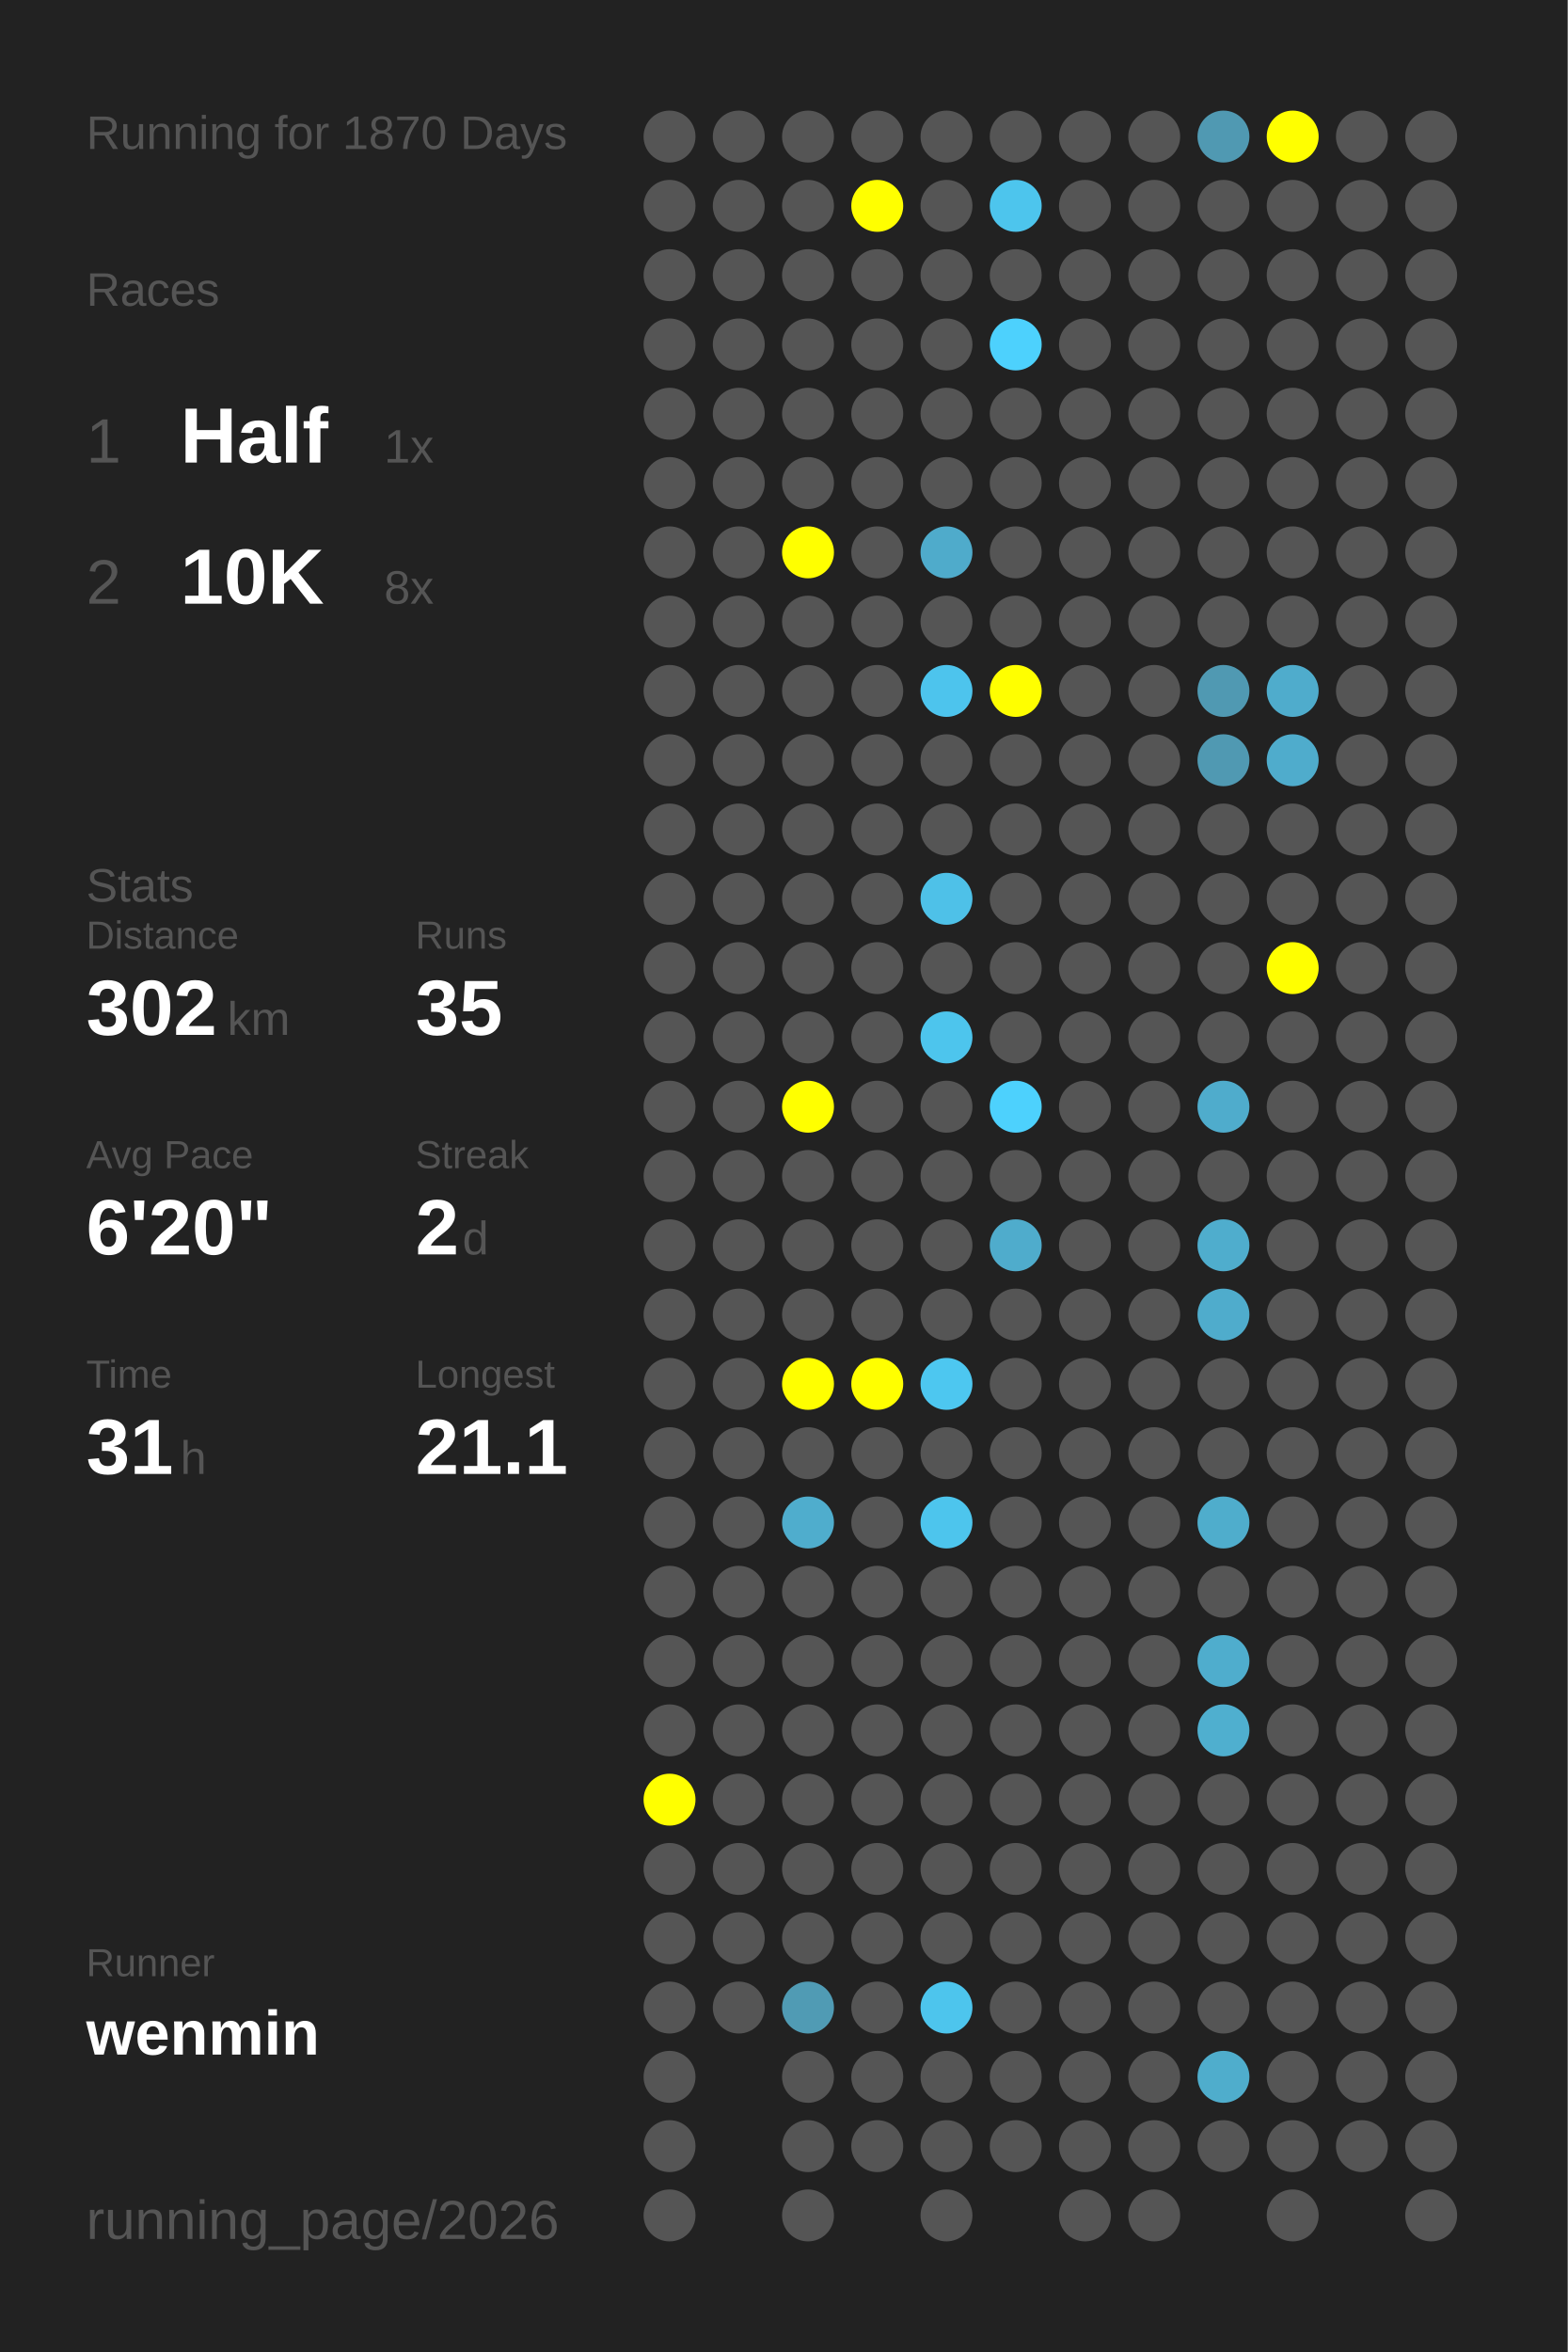
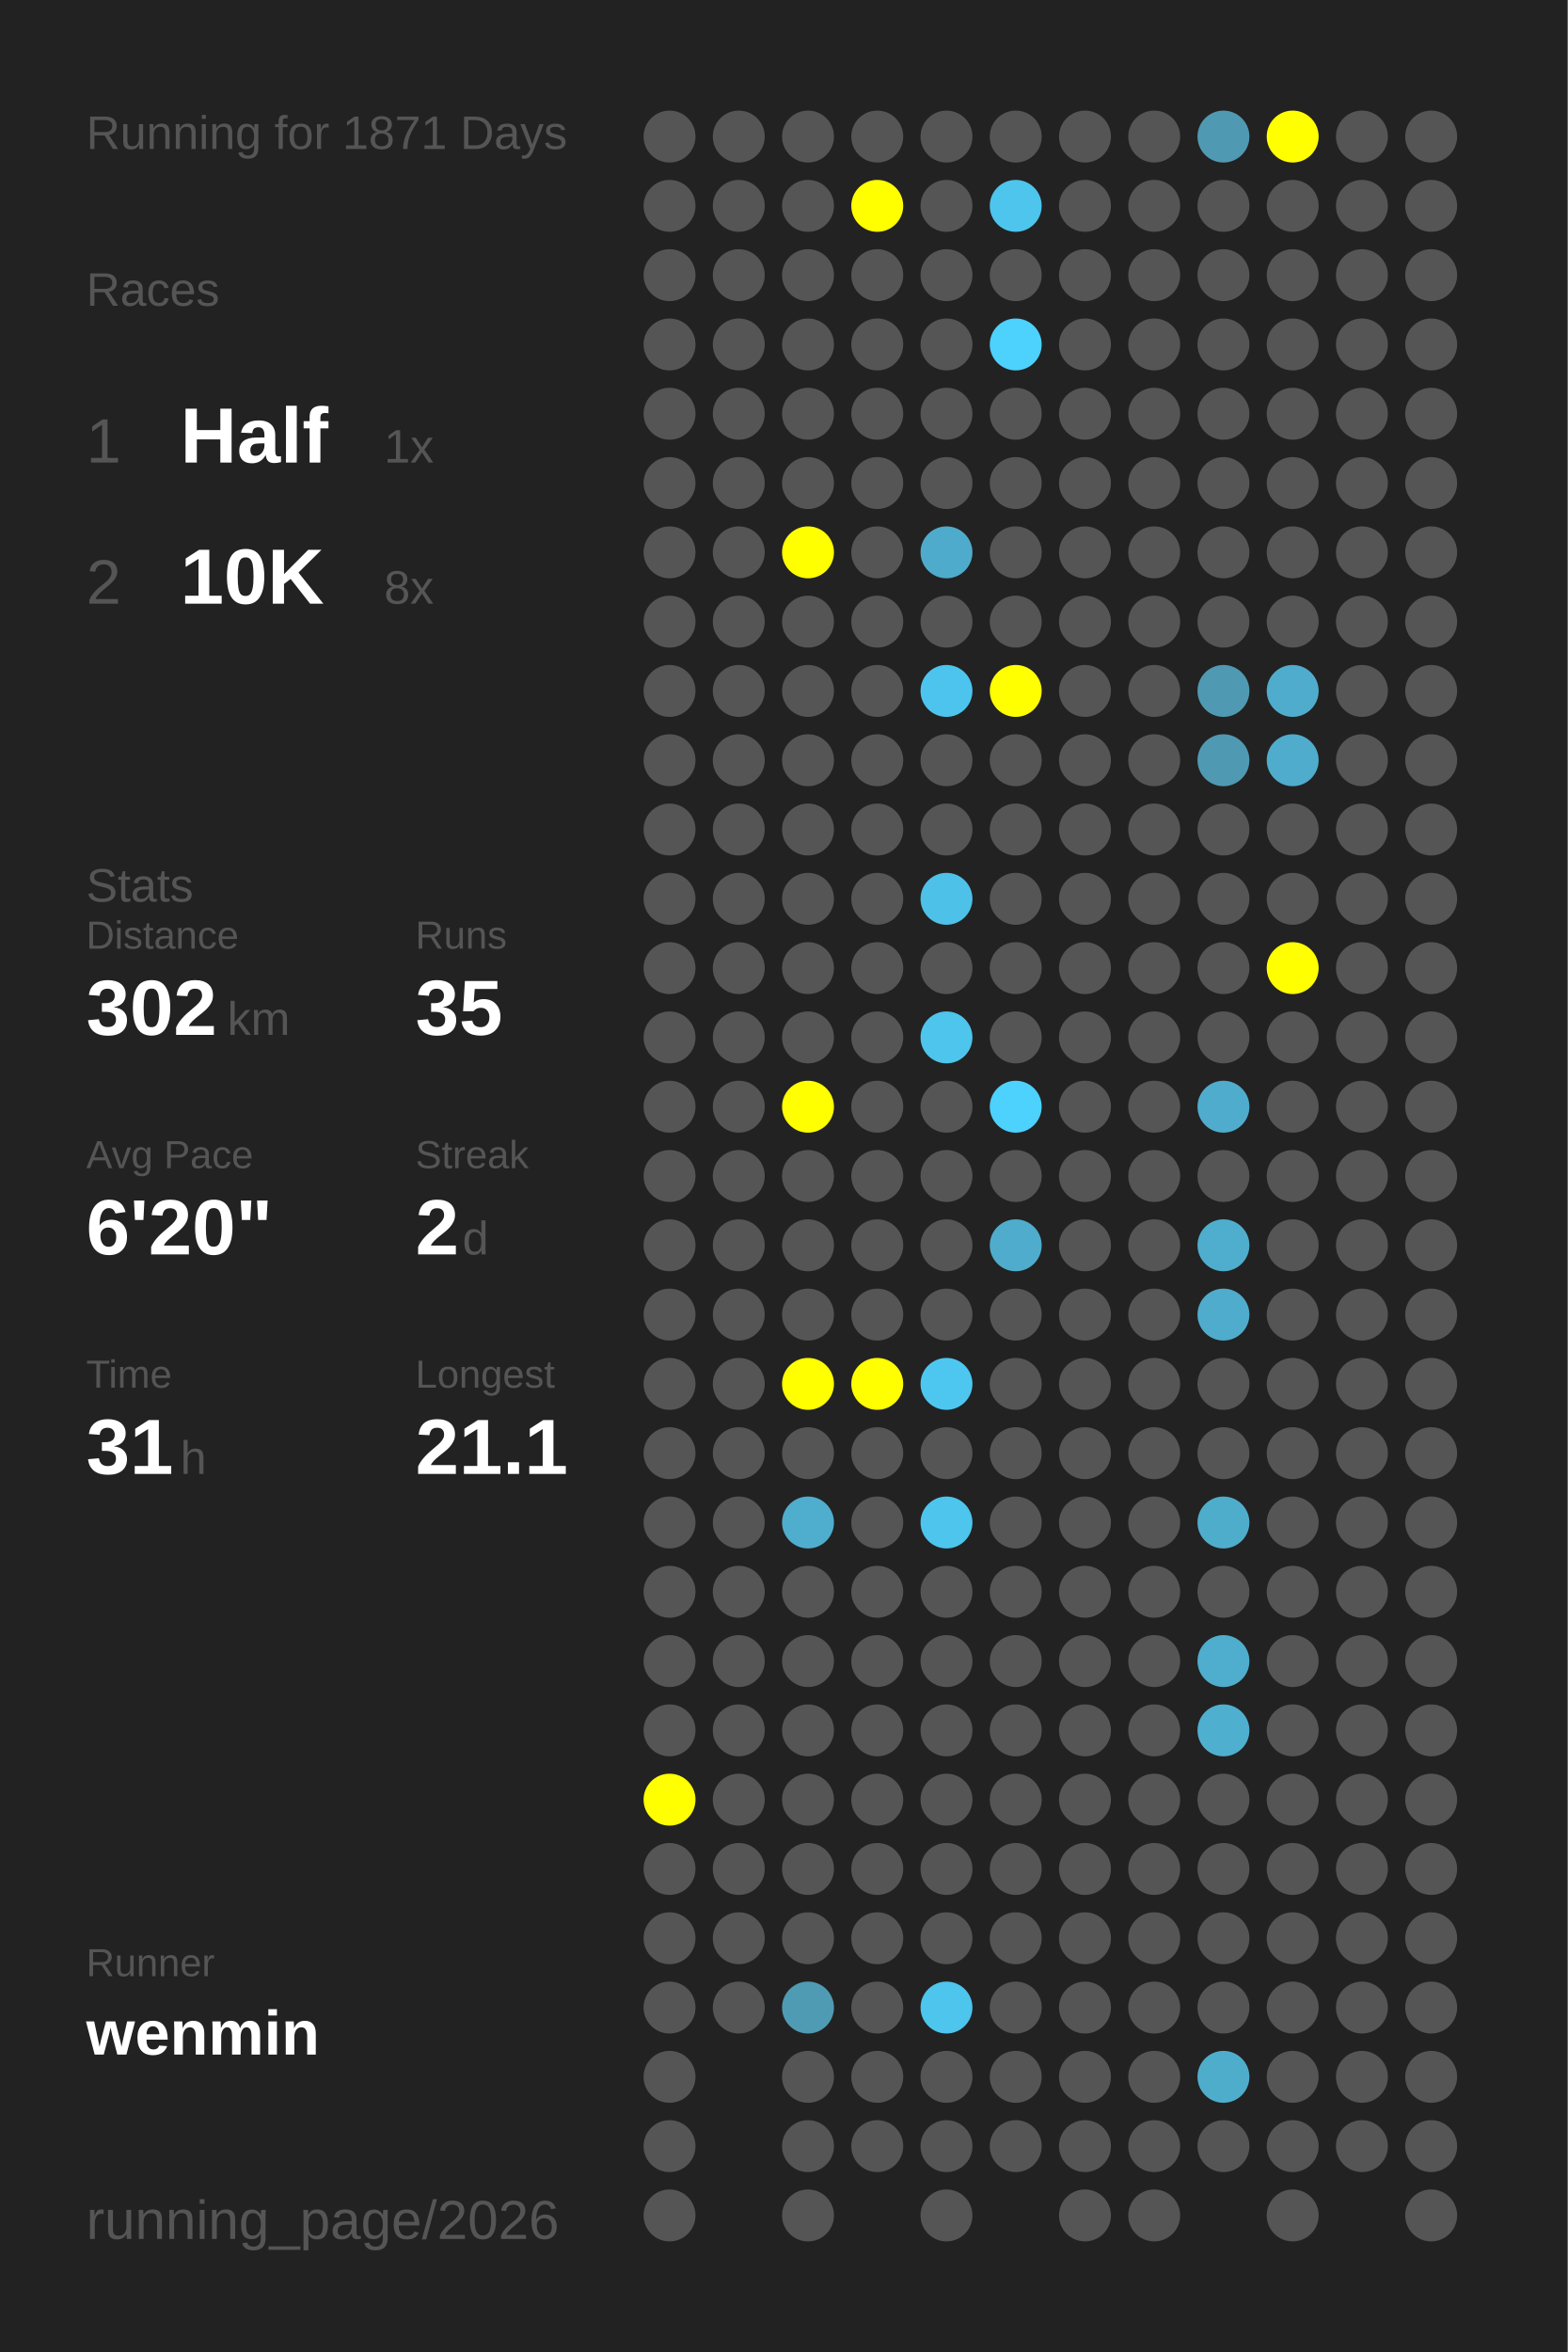
<svg xmlns="http://www.w3.org/2000/svg" baseProfile="full" height="300mm" version="1.1" viewBox="0,0,200,300" width="200mm">
  <defs />
  <rect fill="#222222" height="300" width="200" x="0" y="0" />
-   <text fill="#555555" style="font-size:6px; font-family:Arial;" x="11" y="19">Running for 1870 Days</text>
+   <text fill="#555555" style="font-size:6px; font-family:Arial;" x="11" y="19">Running for 1871 Days</text>
  <text fill="#555555" style="font-size:6px; font-family:Arial;" x="11" y="39">Races</text>
  <text fill="#555555" style="font-size:8px; font-family:Arial;" x="11" y="59">1</text>
  <text fill="#FFFFFF" style="font-size:10px; font-family:Arial; font-weight:bold;" x="23" y="59">Half</text>
  <text fill="#555555" style="font-size:6px; font-family:Arial;" x="49" y="59">1x</text>
  <text fill="#555555" style="font-size:8px; font-family:Arial;" x="11" y="77">2</text>
  <text fill="#FFFFFF" style="font-size:10px; font-family:Arial; font-weight:bold;" x="23" y="77">10K</text>
  <text fill="#555555" style="font-size:6px; font-family:Arial;" x="49" y="77">8x</text>
  <text fill="#555555" style="font-size:6px; font-family:Arial;" x="11" y="115">Stats</text>
  <text fill="#555555" style="font-size:5px; font-family:Arial;" x="11" y="121">Distance</text>
  <text fill="#FFFFFF" style="font-size:10px; font-family:Arial; font-weight:bold;" x="11" y="132">302</text>
  <text fill="#555555" style="font-size:6px; font-family:Arial;" x="29" y="132">km</text>
  <text fill="#555555" style="font-size:5px; font-family:Arial;" x="53" y="121">Runs</text>
  <text fill="#FFFFFF" style="font-size:10px; font-family:Arial; font-weight:bold;" x="53" y="132">35</text>
  <text fill="#555555" style="font-size:5px; font-family:Arial;" x="11" y="149">Avg Pace</text>
  <text fill="#FFFFFF" style="font-size:10px; font-family:Arial; font-weight:bold;" x="11" y="160">6'20"</text>
  <text fill="#555555" style="font-size:5px; font-family:Arial;" x="53" y="149">Streak</text>
  <text fill="#FFFFFF" style="font-size:10px; font-family:Arial; font-weight:bold;" x="53" y="160">2</text>
  <text fill="#555555" style="font-size:6px; font-family:Arial;" x="59" y="160">d</text>
  <text fill="#555555" style="font-size:5px; font-family:Arial;" x="11" y="177">Time</text>
  <text fill="#FFFFFF" style="font-size:10px; font-family:Arial; font-weight:bold;" x="11" y="188">31</text>
  <text fill="#555555" style="font-size:6px; font-family:Arial;" x="23" y="188">h</text>
  <text fill="#555555" style="font-size:5px; font-family:Arial;" x="53" y="177">Longest</text>
  <text fill="#FFFFFF" style="font-size:10px; font-family:Arial; font-weight:bold;" x="53" y="188">21.1</text>
  <text fill="#555555" style="font-size:5px; font-family:Arial;" x="11" y="252.065">Runner</text>
  <text fill="#FFFFFF" style="font-size:8px; font-family:Arial; font-weight:bold;" x="11" y="262.065">wenmin</text>
  <text fill="#555555" style="font-size:7px; font-family:Arial;" x="11" y="285.581">running_page/2026</text>
  <circle cx="85.417" cy="17.419" fill="#555555" r="3.312" />
  <circle cx="85.417" cy="26.258" fill="#555555" r="3.312" />
  <circle cx="85.417" cy="35.097" fill="#555555" r="3.312" />
  <circle cx="85.417" cy="43.935" fill="#555555" r="3.312" />
  <circle cx="85.417" cy="52.774" fill="#555555" r="3.312" />
  <circle cx="85.417" cy="61.613" fill="#555555" r="3.312" />
  <circle cx="85.417" cy="70.452" fill="#555555" r="3.312" />
  <circle cx="85.417" cy="79.29" fill="#555555" r="3.312" />
  <circle cx="85.417" cy="88.129" fill="#555555" r="3.312" />
  <circle cx="85.417" cy="96.968" fill="#555555" r="3.312" />
  <circle cx="85.417" cy="105.806" fill="#555555" r="3.312" />
  <circle cx="85.417" cy="114.645" fill="#555555" r="3.312" />
  <circle cx="85.417" cy="123.484" fill="#555555" r="3.312" />
  <circle cx="85.417" cy="132.323" fill="#555555" r="3.312" />
  <circle cx="85.417" cy="141.161" fill="#555555" r="3.312" />
  <circle cx="85.417" cy="150" fill="#555555" r="3.312" />
  <circle cx="85.417" cy="158.839" fill="#555555" r="3.312" />
  <circle cx="85.417" cy="167.677" fill="#555555" r="3.312" />
  <circle cx="85.417" cy="176.516" fill="#555555" r="3.312" />
  <circle cx="85.417" cy="185.355" fill="#555555" r="3.312" />
  <circle cx="85.417" cy="194.194" fill="#555555" r="3.312" />
  <circle cx="85.417" cy="203.032" fill="#555555" r="3.312" />
  <circle cx="85.417" cy="211.871" fill="#555555" r="3.312" />
  <circle cx="85.417" cy="220.71" fill="#555555" r="3.312" />
  <circle cx="85.417" cy="229.548" fill="#FFFF00" r="3.312" />
  <circle cx="85.417" cy="238.387" fill="#555555" r="3.312" />
  <circle cx="85.417" cy="247.226" fill="#555555" r="3.312" />
  <circle cx="85.417" cy="256.065" fill="#555555" r="3.312" />
  <circle cx="85.417" cy="264.903" fill="#555555" r="3.312" />
  <circle cx="85.417" cy="273.742" fill="#555555" r="3.312" />
  <circle cx="85.417" cy="282.581" fill="#555555" r="3.312" />
  <circle cx="94.25" cy="17.419" fill="#555555" r="3.312" />
  <circle cx="94.25" cy="26.258" fill="#555555" r="3.312" />
  <circle cx="94.25" cy="35.097" fill="#555555" r="3.312" />
  <circle cx="94.25" cy="43.935" fill="#555555" r="3.312" />
  <circle cx="94.25" cy="52.774" fill="#555555" r="3.312" />
  <circle cx="94.25" cy="61.613" fill="#555555" r="3.312" />
  <circle cx="94.25" cy="70.452" fill="#555555" r="3.312" />
  <circle cx="94.25" cy="79.29" fill="#555555" r="3.312" />
  <circle cx="94.25" cy="88.129" fill="#555555" r="3.312" />
  <circle cx="94.25" cy="96.968" fill="#555555" r="3.312" />
  <circle cx="94.25" cy="105.806" fill="#555555" r="3.312" />
  <circle cx="94.25" cy="114.645" fill="#555555" r="3.312" />
  <circle cx="94.25" cy="123.484" fill="#555555" r="3.312" />
  <circle cx="94.25" cy="132.323" fill="#555555" r="3.312" />
  <circle cx="94.25" cy="141.161" fill="#555555" r="3.312" />
  <circle cx="94.25" cy="150" fill="#555555" r="3.312" />
  <circle cx="94.25" cy="158.839" fill="#555555" r="3.312" />
  <circle cx="94.25" cy="167.677" fill="#555555" r="3.312" />
  <circle cx="94.25" cy="176.516" fill="#555555" r="3.312" />
  <circle cx="94.25" cy="185.355" fill="#555555" r="3.312" />
  <circle cx="94.25" cy="194.194" fill="#555555" r="3.312" />
  <circle cx="94.25" cy="203.032" fill="#555555" r="3.312" />
  <circle cx="94.25" cy="211.871" fill="#555555" r="3.312" />
  <circle cx="94.25" cy="220.71" fill="#555555" r="3.312" />
  <circle cx="94.25" cy="229.548" fill="#555555" r="3.312" />
  <circle cx="94.25" cy="238.387" fill="#555555" r="3.312" />
  <circle cx="94.25" cy="247.226" fill="#555555" r="3.312" />
  <circle cx="94.25" cy="256.065" fill="#555555" r="3.312" />
  <circle cx="103.083" cy="17.419" fill="#555555" r="3.312" />
  <circle cx="103.083" cy="26.258" fill="#555555" r="3.312" />
  <circle cx="103.083" cy="35.097" fill="#555555" r="3.312" />
  <circle cx="103.083" cy="43.935" fill="#555555" r="3.312" />
  <circle cx="103.083" cy="52.774" fill="#555555" r="3.312" />
  <circle cx="103.083" cy="61.613" fill="#555555" r="3.312" />
  <circle cx="103.083" cy="70.452" fill="#FFFF00" r="3.312" />
  <circle cx="103.083" cy="79.29" fill="#555555" r="3.312" />
  <circle cx="103.083" cy="88.129" fill="#555555" r="3.312" />
  <circle cx="103.083" cy="96.968" fill="#555555" r="3.312" />
  <circle cx="103.083" cy="105.806" fill="#555555" r="3.312" />
  <circle cx="103.083" cy="114.645" fill="#555555" r="3.312" />
  <circle cx="103.083" cy="123.484" fill="#555555" r="3.312" />
  <circle cx="103.083" cy="132.323" fill="#555555" r="3.312" />
  <circle cx="103.083" cy="141.161" fill="#FFFF00" r="3.312" />
  <circle cx="103.083" cy="150" fill="#555555" r="3.312" />
  <circle cx="103.083" cy="158.839" fill="#555555" r="3.312" />
  <circle cx="103.083" cy="167.677" fill="#555555" r="3.312" />
  <circle cx="103.083" cy="176.516" fill="#FFFF00" r="3.312" />
  <circle cx="103.083" cy="185.355" fill="#555555" r="3.312" />
  <circle cx="103.083" cy="194.194" fill="#4fadcd" r="3.312" />
  <circle cx="103.083" cy="203.032" fill="#555555" r="3.312" />
  <circle cx="103.083" cy="211.871" fill="#555555" r="3.312" />
  <circle cx="103.083" cy="220.71" fill="#555555" r="3.312" />
  <circle cx="103.083" cy="229.548" fill="#555555" r="3.312" />
  <circle cx="103.083" cy="238.387" fill="#555555" r="3.312" />
  <circle cx="103.083" cy="247.226" fill="#555555" r="3.312" />
  <circle cx="103.083" cy="256.065" fill="#509bb4" r="3.312" />
  <circle cx="103.083" cy="264.903" fill="#555555" r="3.312" />
  <circle cx="103.083" cy="273.742" fill="#555555" r="3.312" />
  <circle cx="103.083" cy="282.581" fill="#555555" r="3.312" />
  <circle cx="111.917" cy="17.419" fill="#555555" r="3.312" />
  <circle cx="111.917" cy="26.258" fill="#FFFF00" r="3.312" />
  <circle cx="111.917" cy="35.097" fill="#555555" r="3.312" />
  <circle cx="111.917" cy="43.935" fill="#555555" r="3.312" />
  <circle cx="111.917" cy="52.774" fill="#555555" r="3.312" />
  <circle cx="111.917" cy="61.613" fill="#555555" r="3.312" />
  <circle cx="111.917" cy="70.452" fill="#555555" r="3.312" />
  <circle cx="111.917" cy="79.29" fill="#555555" r="3.312" />
  <circle cx="111.917" cy="88.129" fill="#555555" r="3.312" />
  <circle cx="111.917" cy="96.968" fill="#555555" r="3.312" />
  <circle cx="111.917" cy="105.806" fill="#555555" r="3.312" />
  <circle cx="111.917" cy="114.645" fill="#555555" r="3.312" />
  <circle cx="111.917" cy="123.484" fill="#555555" r="3.312" />
  <circle cx="111.917" cy="132.323" fill="#555555" r="3.312" />
  <circle cx="111.917" cy="141.161" fill="#555555" r="3.312" />
  <circle cx="111.917" cy="150" fill="#555555" r="3.312" />
  <circle cx="111.917" cy="158.839" fill="#555555" r="3.312" />
  <circle cx="111.917" cy="167.677" fill="#555555" r="3.312" />
  <circle cx="111.917" cy="176.516" fill="#FFFF00" r="3.312" />
  <circle cx="111.917" cy="185.355" fill="#555555" r="3.312" />
  <circle cx="111.917" cy="194.194" fill="#555555" r="3.312" />
  <circle cx="111.917" cy="203.032" fill="#555555" r="3.312" />
  <circle cx="111.917" cy="211.871" fill="#555555" r="3.312" />
  <circle cx="111.917" cy="220.71" fill="#555555" r="3.312" />
  <circle cx="111.917" cy="229.548" fill="#555555" r="3.312" />
  <circle cx="111.917" cy="238.387" fill="#555555" r="3.312" />
  <circle cx="111.917" cy="247.226" fill="#555555" r="3.312" />
  <circle cx="111.917" cy="256.065" fill="#555555" r="3.312" />
  <circle cx="111.917" cy="264.903" fill="#555555" r="3.312" />
  <circle cx="111.917" cy="273.742" fill="#555555" r="3.312" />
  <circle cx="120.75" cy="17.419" fill="#555555" r="3.312" />
  <circle cx="120.75" cy="26.258" fill="#555555" r="3.312" />
  <circle cx="120.75" cy="35.097" fill="#555555" r="3.312" />
  <circle cx="120.75" cy="43.935" fill="#555555" r="3.312" />
  <circle cx="120.75" cy="52.774" fill="#555555" r="3.312" />
  <circle cx="120.75" cy="61.613" fill="#555555" r="3.312" />
  <circle cx="120.75" cy="70.452" fill="#4fabcb" r="3.312" />
  <circle cx="120.75" cy="79.29" fill="#555555" r="3.312" />
  <circle cx="120.75" cy="88.129" fill="#4dc4ed" r="3.312" />
  <circle cx="120.75" cy="96.968" fill="#555555" r="3.312" />
  <circle cx="120.75" cy="105.806" fill="#555555" r="3.312" />
  <circle cx="120.75" cy="114.645" fill="#4ec1e8" r="3.312" />
  <circle cx="120.75" cy="123.484" fill="#555555" r="3.312" />
  <circle cx="120.75" cy="132.323" fill="#4dc5ed" r="3.312" />
  <circle cx="120.75" cy="141.161" fill="#555555" r="3.312" />
  <circle cx="120.75" cy="150" fill="#555555" r="3.312" />
  <circle cx="120.75" cy="158.839" fill="#555555" r="3.312" />
  <circle cx="120.75" cy="167.677" fill="#555555" r="3.312" />
  <circle cx="120.75" cy="176.516" fill="#4dc7f0" r="3.312" />
  <circle cx="120.75" cy="185.355" fill="#555555" r="3.312" />
  <circle cx="120.75" cy="194.194" fill="#4dc5ed" r="3.312" />
  <circle cx="120.75" cy="203.032" fill="#555555" r="3.312" />
  <circle cx="120.75" cy="211.871" fill="#555555" r="3.312" />
  <circle cx="120.75" cy="220.71" fill="#555555" r="3.312" />
  <circle cx="120.75" cy="229.548" fill="#555555" r="3.312" />
  <circle cx="120.75" cy="238.387" fill="#555555" r="3.312" />
  <circle cx="120.75" cy="247.226" fill="#555555" r="3.312" />
  <circle cx="120.75" cy="256.065" fill="#4dc5ed" r="3.312" />
  <circle cx="120.75" cy="264.903" fill="#555555" r="3.312" />
  <circle cx="120.75" cy="273.742" fill="#555555" r="3.312" />
  <circle cx="120.75" cy="282.581" fill="#555555" r="3.312" />
  <circle cx="129.583" cy="17.419" fill="#555555" r="3.312" />
  <circle cx="129.583" cy="26.258" fill="#4dc5ed" r="3.312" />
  <circle cx="129.583" cy="35.097" fill="#555555" r="3.312" />
  <circle cx="129.583" cy="43.935" fill="#4dd1fd" r="3.312" />
  <circle cx="129.583" cy="52.774" fill="#555555" r="3.312" />
  <circle cx="129.583" cy="61.613" fill="#555555" r="3.312" />
  <circle cx="129.583" cy="70.452" fill="#555555" r="3.312" />
  <circle cx="129.583" cy="79.29" fill="#555555" r="3.312" />
  <circle cx="129.583" cy="88.129" fill="#FFFF00" r="3.312" />
  <circle cx="129.583" cy="96.968" fill="#555555" r="3.312" />
  <circle cx="129.583" cy="105.806" fill="#555555" r="3.312" />
  <circle cx="129.583" cy="114.645" fill="#555555" r="3.312" />
  <circle cx="129.583" cy="123.484" fill="#555555" r="3.312" />
  <circle cx="129.583" cy="132.323" fill="#555555" r="3.312" />
  <circle cx="129.583" cy="141.161" fill="#4dd1fd" r="3.312" />
  <circle cx="129.583" cy="150" fill="#555555" r="3.312" />
  <circle cx="129.583" cy="158.839" fill="#4faccc" r="3.312" />
  <circle cx="129.583" cy="167.677" fill="#555555" r="3.312" />
  <circle cx="129.583" cy="176.516" fill="#555555" r="3.312" />
  <circle cx="129.583" cy="185.355" fill="#555555" r="3.312" />
  <circle cx="129.583" cy="194.194" fill="#555555" r="3.312" />
  <circle cx="129.583" cy="203.032" fill="#555555" r="3.312" />
  <circle cx="129.583" cy="211.871" fill="#555555" r="3.312" />
  <circle cx="129.583" cy="220.71" fill="#555555" r="3.312" />
  <circle cx="129.583" cy="229.548" fill="#555555" r="3.312" />
  <circle cx="129.583" cy="238.387" fill="#555555" r="3.312" />
  <circle cx="129.583" cy="247.226" fill="#555555" r="3.312" />
  <circle cx="129.583" cy="256.065" fill="#555555" r="3.312" />
  <circle cx="129.583" cy="264.903" fill="#555555" r="3.312" />
  <circle cx="129.583" cy="273.742" fill="#555555" r="3.312" />
  <circle cx="138.417" cy="17.419" fill="#555555" r="3.312" />
  <circle cx="138.417" cy="26.258" fill="#555555" r="3.312" />
  <circle cx="138.417" cy="35.097" fill="#555555" r="3.312" />
  <circle cx="138.417" cy="43.935" fill="#555555" r="3.312" />
  <circle cx="138.417" cy="52.774" fill="#555555" r="3.312" />
  <circle cx="138.417" cy="61.613" fill="#555555" r="3.312" />
  <circle cx="138.417" cy="70.452" fill="#555555" r="3.312" />
  <circle cx="138.417" cy="79.29" fill="#555555" r="3.312" />
  <circle cx="138.417" cy="88.129" fill="#555555" r="3.312" />
  <circle cx="138.417" cy="96.968" fill="#555555" r="3.312" />
  <circle cx="138.417" cy="105.806" fill="#555555" r="3.312" />
  <circle cx="138.417" cy="114.645" fill="#555555" r="3.312" />
  <circle cx="138.417" cy="123.484" fill="#555555" r="3.312" />
  <circle cx="138.417" cy="132.323" fill="#555555" r="3.312" />
  <circle cx="138.417" cy="141.161" fill="#555555" r="3.312" />
  <circle cx="138.417" cy="150" fill="#555555" r="3.312" />
  <circle cx="138.417" cy="158.839" fill="#555555" r="3.312" />
  <circle cx="138.417" cy="167.677" fill="#555555" r="3.312" />
  <circle cx="138.417" cy="176.516" fill="#555555" r="3.312" />
  <circle cx="138.417" cy="185.355" fill="#555555" r="3.312" />
  <circle cx="138.417" cy="194.194" fill="#555555" r="3.312" />
  <circle cx="138.417" cy="203.032" fill="#555555" r="3.312" />
  <circle cx="138.417" cy="211.871" fill="#555555" r="3.312" />
  <circle cx="138.417" cy="220.71" fill="#555555" r="3.312" />
  <circle cx="138.417" cy="229.548" fill="#555555" r="3.312" />
  <circle cx="138.417" cy="238.387" fill="#555555" r="3.312" />
  <circle cx="138.417" cy="247.226" fill="#555555" r="3.312" />
  <circle cx="138.417" cy="256.065" fill="#555555" r="3.312" />
  <circle cx="138.417" cy="264.903" fill="#555555" r="3.312" />
  <circle cx="138.417" cy="273.742" fill="#555555" r="3.312" />
  <circle cx="138.417" cy="282.581" fill="#555555" r="3.312" />
  <circle cx="147.25" cy="17.419" fill="#555555" r="3.312" />
  <circle cx="147.25" cy="26.258" fill="#555555" r="3.312" />
  <circle cx="147.25" cy="35.097" fill="#555555" r="3.312" />
  <circle cx="147.25" cy="43.935" fill="#555555" r="3.312" />
  <circle cx="147.25" cy="52.774" fill="#555555" r="3.312" />
  <circle cx="147.25" cy="61.613" fill="#555555" r="3.312" />
  <circle cx="147.25" cy="70.452" fill="#555555" r="3.312" />
  <circle cx="147.25" cy="79.29" fill="#555555" r="3.312" />
  <circle cx="147.25" cy="88.129" fill="#555555" r="3.312" />
  <circle cx="147.25" cy="96.968" fill="#555555" r="3.312" />
  <circle cx="147.25" cy="105.806" fill="#555555" r="3.312" />
  <circle cx="147.25" cy="114.645" fill="#555555" r="3.312" />
  <circle cx="147.25" cy="123.484" fill="#555555" r="3.312" />
  <circle cx="147.25" cy="132.323" fill="#555555" r="3.312" />
  <circle cx="147.25" cy="141.161" fill="#555555" r="3.312" />
  <circle cx="147.25" cy="150" fill="#555555" r="3.312" />
  <circle cx="147.25" cy="158.839" fill="#555555" r="3.312" />
  <circle cx="147.25" cy="167.677" fill="#555555" r="3.312" />
  <circle cx="147.25" cy="176.516" fill="#555555" r="3.312" />
  <circle cx="147.25" cy="185.355" fill="#555555" r="3.312" />
  <circle cx="147.25" cy="194.194" fill="#555555" r="3.312" />
  <circle cx="147.25" cy="203.032" fill="#555555" r="3.312" />
  <circle cx="147.25" cy="211.871" fill="#555555" r="3.312" />
  <circle cx="147.25" cy="220.71" fill="#555555" r="3.312" />
  <circle cx="147.25" cy="229.548" fill="#555555" r="3.312" />
  <circle cx="147.25" cy="238.387" fill="#555555" r="3.312" />
  <circle cx="147.25" cy="247.226" fill="#555555" r="3.312" />
  <circle cx="147.25" cy="256.065" fill="#555555" r="3.312" />
  <circle cx="147.25" cy="264.903" fill="#555555" r="3.312" />
  <circle cx="147.25" cy="273.742" fill="#555555" r="3.312" />
  <circle cx="147.25" cy="282.581" fill="#555555" r="3.312" />
  <circle cx="156.083" cy="17.419" fill="#5099b2" r="3.312" />
  <circle cx="156.083" cy="26.258" fill="#555555" r="3.312" />
  <circle cx="156.083" cy="35.097" fill="#555555" r="3.312" />
  <circle cx="156.083" cy="43.935" fill="#555555" r="3.312" />
  <circle cx="156.083" cy="52.774" fill="#555555" r="3.312" />
  <circle cx="156.083" cy="61.613" fill="#555555" r="3.312" />
  <circle cx="156.083" cy="70.452" fill="#555555" r="3.312" />
  <circle cx="156.083" cy="79.29" fill="#555555" r="3.312" />
  <circle cx="156.083" cy="88.129" fill="#5099b2" r="3.312" />
  <circle cx="156.083" cy="96.968" fill="#5099b2" r="3.312" />
  <circle cx="156.083" cy="105.806" fill="#555555" r="3.312" />
  <circle cx="156.083" cy="114.645" fill="#555555" r="3.312" />
  <circle cx="156.083" cy="123.484" fill="#555555" r="3.312" />
  <circle cx="156.083" cy="132.323" fill="#555555" r="3.312" />
  <circle cx="156.083" cy="141.161" fill="#4faccc" r="3.312" />
  <circle cx="156.083" cy="150" fill="#555555" r="3.312" />
  <circle cx="156.083" cy="158.839" fill="#4fadcd" r="3.312" />
  <circle cx="156.083" cy="167.677" fill="#4faccc" r="3.312" />
  <circle cx="156.083" cy="176.516" fill="#555555" r="3.312" />
  <circle cx="156.083" cy="185.355" fill="#555555" r="3.312" />
  <circle cx="156.083" cy="194.194" fill="#4fadcc" r="3.312" />
  <circle cx="156.083" cy="203.032" fill="#555555" r="3.312" />
  <circle cx="156.083" cy="211.871" fill="#4fadcd" r="3.312" />
  <circle cx="156.083" cy="220.71" fill="#4fafcf" r="3.312" />
  <circle cx="156.083" cy="229.548" fill="#555555" r="3.312" />
  <circle cx="156.083" cy="238.387" fill="#555555" r="3.312" />
  <circle cx="156.083" cy="247.226" fill="#555555" r="3.312" />
  <circle cx="156.083" cy="256.065" fill="#555555" r="3.312" />
  <circle cx="156.083" cy="264.903" fill="#4fadcc" r="3.312" />
  <circle cx="156.083" cy="273.742" fill="#555555" r="3.312" />
  <circle cx="164.917" cy="17.419" fill="#FFFF00" r="3.312" />
  <circle cx="164.917" cy="26.258" fill="#555555" r="3.312" />
  <circle cx="164.917" cy="35.097" fill="#555555" r="3.312" />
  <circle cx="164.917" cy="43.935" fill="#555555" r="3.312" />
  <circle cx="164.917" cy="52.774" fill="#555555" r="3.312" />
  <circle cx="164.917" cy="61.613" fill="#555555" r="3.312" />
  <circle cx="164.917" cy="70.452" fill="#555555" r="3.312" />
  <circle cx="164.917" cy="79.29" fill="#555555" r="3.312" />
  <circle cx="164.917" cy="88.129" fill="#4faccc" r="3.312" />
  <circle cx="164.917" cy="96.968" fill="#4faccc" r="3.312" />
  <circle cx="164.917" cy="105.806" fill="#555555" r="3.312" />
  <circle cx="164.917" cy="114.645" fill="#555555" r="3.312" />
  <circle cx="164.917" cy="123.484" fill="#FFFF00" r="3.312" />
  <circle cx="164.917" cy="132.323" fill="#555555" r="3.312" />
  <circle cx="164.917" cy="141.161" fill="#555555" r="3.312" />
  <circle cx="164.917" cy="150" fill="#555555" r="3.312" />
  <circle cx="164.917" cy="158.839" fill="#555555" r="3.312" />
  <circle cx="164.917" cy="167.677" fill="#555555" r="3.312" />
  <circle cx="164.917" cy="176.516" fill="#555555" r="3.312" />
  <circle cx="164.917" cy="185.355" fill="#555555" r="3.312" />
  <circle cx="164.917" cy="194.194" fill="#555555" r="3.312" />
  <circle cx="164.917" cy="203.032" fill="#555555" r="3.312" />
  <circle cx="164.917" cy="211.871" fill="#555555" r="3.312" />
  <circle cx="164.917" cy="220.71" fill="#555555" r="3.312" />
  <circle cx="164.917" cy="229.548" fill="#555555" r="3.312" />
  <circle cx="164.917" cy="238.387" fill="#555555" r="3.312" />
  <circle cx="164.917" cy="247.226" fill="#555555" r="3.312" />
  <circle cx="164.917" cy="256.065" fill="#555555" r="3.312" />
  <circle cx="164.917" cy="264.903" fill="#555555" r="3.312" />
  <circle cx="164.917" cy="273.742" fill="#555555" r="3.312" />
  <circle cx="164.917" cy="282.581" fill="#555555" r="3.312" />
  <circle cx="173.75" cy="17.419" fill="#555555" r="3.312" />
  <circle cx="173.75" cy="26.258" fill="#555555" r="3.312" />
  <circle cx="173.75" cy="35.097" fill="#555555" r="3.312" />
  <circle cx="173.75" cy="43.935" fill="#555555" r="3.312" />
  <circle cx="173.75" cy="52.774" fill="#555555" r="3.312" />
  <circle cx="173.75" cy="61.613" fill="#555555" r="3.312" />
  <circle cx="173.75" cy="70.452" fill="#555555" r="3.312" />
  <circle cx="173.75" cy="79.29" fill="#555555" r="3.312" />
  <circle cx="173.75" cy="88.129" fill="#555555" r="3.312" />
  <circle cx="173.75" cy="96.968" fill="#555555" r="3.312" />
  <circle cx="173.75" cy="105.806" fill="#555555" r="3.312" />
  <circle cx="173.75" cy="114.645" fill="#555555" r="3.312" />
  <circle cx="173.75" cy="123.484" fill="#555555" r="3.312" />
  <circle cx="173.75" cy="132.323" fill="#555555" r="3.312" />
  <circle cx="173.75" cy="141.161" fill="#555555" r="3.312" />
  <circle cx="173.75" cy="150" fill="#555555" r="3.312" />
  <circle cx="173.75" cy="158.839" fill="#555555" r="3.312" />
  <circle cx="173.75" cy="167.677" fill="#555555" r="3.312" />
  <circle cx="173.75" cy="176.516" fill="#555555" r="3.312" />
  <circle cx="173.75" cy="185.355" fill="#555555" r="3.312" />
  <circle cx="173.75" cy="194.194" fill="#555555" r="3.312" />
  <circle cx="173.75" cy="203.032" fill="#555555" r="3.312" />
  <circle cx="173.75" cy="211.871" fill="#555555" r="3.312" />
  <circle cx="173.75" cy="220.71" fill="#555555" r="3.312" />
  <circle cx="173.75" cy="229.548" fill="#555555" r="3.312" />
  <circle cx="173.75" cy="238.387" fill="#555555" r="3.312" />
  <circle cx="173.75" cy="247.226" fill="#555555" r="3.312" />
  <circle cx="173.75" cy="256.065" fill="#555555" r="3.312" />
  <circle cx="173.75" cy="264.903" fill="#555555" r="3.312" />
  <circle cx="173.75" cy="273.742" fill="#555555" r="3.312" />
  <circle cx="182.583" cy="17.419" fill="#555555" r="3.312" />
  <circle cx="182.583" cy="26.258" fill="#555555" r="3.312" />
  <circle cx="182.583" cy="35.097" fill="#555555" r="3.312" />
  <circle cx="182.583" cy="43.935" fill="#555555" r="3.312" />
  <circle cx="182.583" cy="52.774" fill="#555555" r="3.312" />
  <circle cx="182.583" cy="61.613" fill="#555555" r="3.312" />
  <circle cx="182.583" cy="70.452" fill="#555555" r="3.312" />
  <circle cx="182.583" cy="79.29" fill="#555555" r="3.312" />
  <circle cx="182.583" cy="88.129" fill="#555555" r="3.312" />
  <circle cx="182.583" cy="96.968" fill="#555555" r="3.312" />
  <circle cx="182.583" cy="105.806" fill="#555555" r="3.312" />
  <circle cx="182.583" cy="114.645" fill="#555555" r="3.312" />
  <circle cx="182.583" cy="123.484" fill="#555555" r="3.312" />
  <circle cx="182.583" cy="132.323" fill="#555555" r="3.312" />
  <circle cx="182.583" cy="141.161" fill="#555555" r="3.312" />
  <circle cx="182.583" cy="150" fill="#555555" r="3.312" />
  <circle cx="182.583" cy="158.839" fill="#555555" r="3.312" />
  <circle cx="182.583" cy="167.677" fill="#555555" r="3.312" />
  <circle cx="182.583" cy="176.516" fill="#555555" r="3.312" />
  <circle cx="182.583" cy="185.355" fill="#555555" r="3.312" />
  <circle cx="182.583" cy="194.194" fill="#555555" r="3.312" />
  <circle cx="182.583" cy="203.032" fill="#555555" r="3.312" />
  <circle cx="182.583" cy="211.871" fill="#555555" r="3.312" />
  <circle cx="182.583" cy="220.71" fill="#555555" r="3.312" />
  <circle cx="182.583" cy="229.548" fill="#555555" r="3.312" />
  <circle cx="182.583" cy="238.387" fill="#555555" r="3.312" />
  <circle cx="182.583" cy="247.226" fill="#555555" r="3.312" />
  <circle cx="182.583" cy="256.065" fill="#555555" r="3.312" />
  <circle cx="182.583" cy="264.903" fill="#555555" r="3.312" />
  <circle cx="182.583" cy="273.742" fill="#555555" r="3.312" />
  <circle cx="182.583" cy="282.581" fill="#555555" r="3.312" />
</svg>
